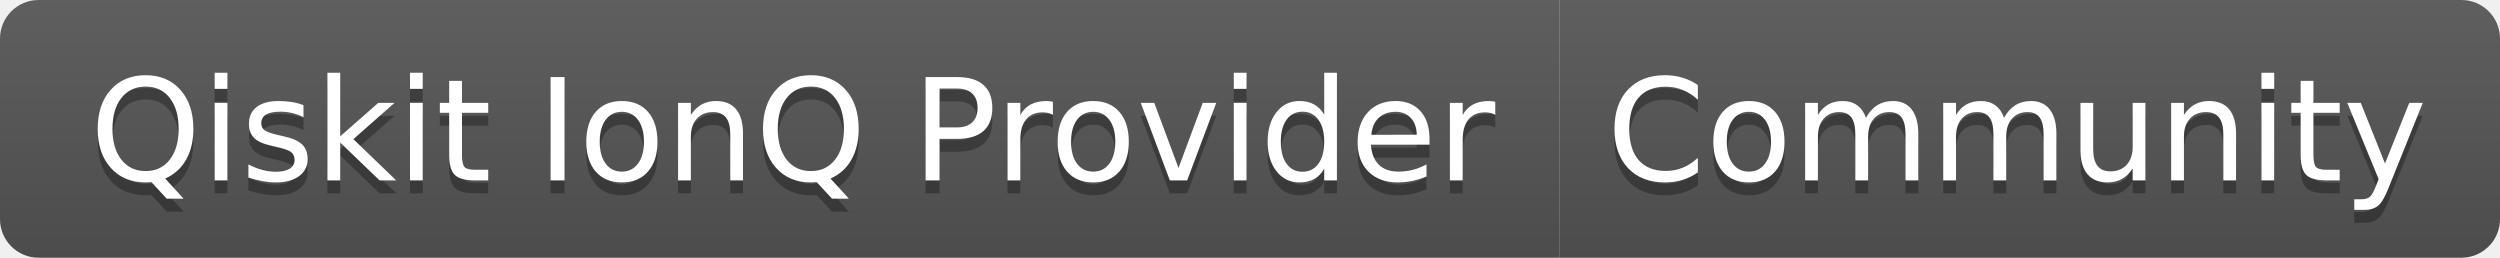
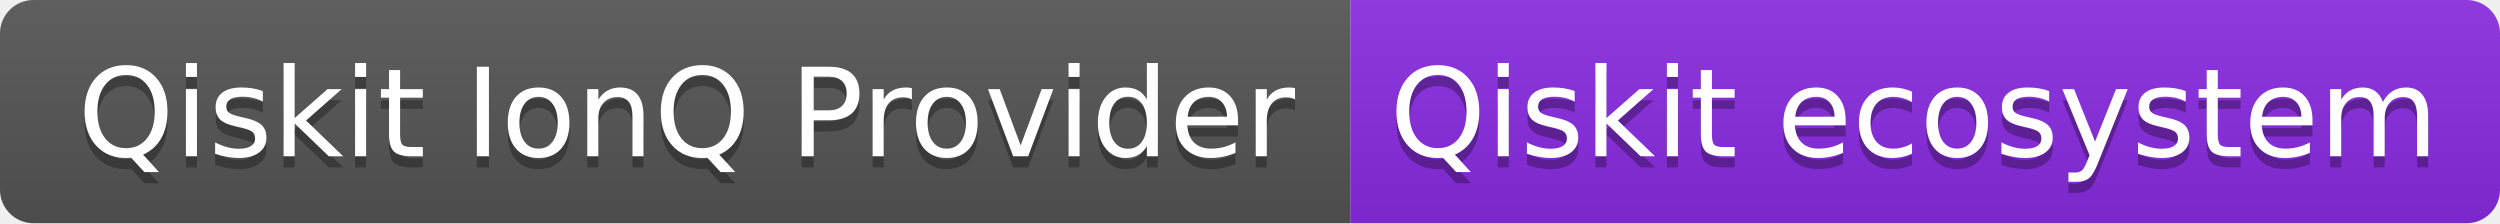
- <svg xmlns="http://www.w3.org/2000/svg" width="194" height="20" role="img" aria-label="Qiskit IonQ Provider: Community">
+ <svg xmlns="http://www.w3.org/2000/svg" width="224" height="20" role="img" aria-label="Qiskit IonQ Provider: Qiskit ecosystem">
  <linearGradient id="s" x2="0" y2="100%">
    <stop offset="0" stop-color="#bbb" stop-opacity=".1" />
    <stop offset="1" stop-opacity=".1" />
  </linearGradient>
  <clipPath id="r">
-     <rect width="194" height="20" rx="3" fill="#fff" />
+     <rect width="224" height="20" rx="3" fill="#fff" />
  </clipPath>
  <g clip-path="url(#r)">
    <rect width="121" height="20" fill="#555" />
-     <rect x="121" width="73" height="20" fill="#555" />
-     <rect width="194" height="20" fill="url(#s)" />
+     <rect x="121" width="103" height="20" fill="blueviolet" />
+     <rect width="224" height="20" fill="url(#s)" />
  </g>
  <g fill="#fff" text-anchor="middle" font-family="Verdana,Geneva,DejaVu Sans,sans-serif" text-rendering="geometricPrecision" font-size="110">
    <text aria-hidden="true" x="615" y="150" fill="#010101" fill-opacity=".3" transform="scale(.1)" textLength="1110">Qiskit IonQ Provider</text>
    <text x="615" y="140" transform="scale(.1)" fill="#fff" textLength="1110">Qiskit IonQ Provider</text>
-     <text aria-hidden="true" x="1565" y="150" fill="#010101" fill-opacity=".3" transform="scale(.1)" textLength="630">Community</text>
-     <text x="1565" y="140" transform="scale(.1)" fill="#fff" textLength="630">Community</text>
+     <text aria-hidden="true" x="1715" y="150" fill="#010101" fill-opacity=".3" transform="scale(.1)" textLength="930">Qiskit ecosystem</text>
+     <text x="1715" y="140" transform="scale(.1)" fill="#fff" textLength="930">Qiskit ecosystem</text>
  </g>
</svg>
